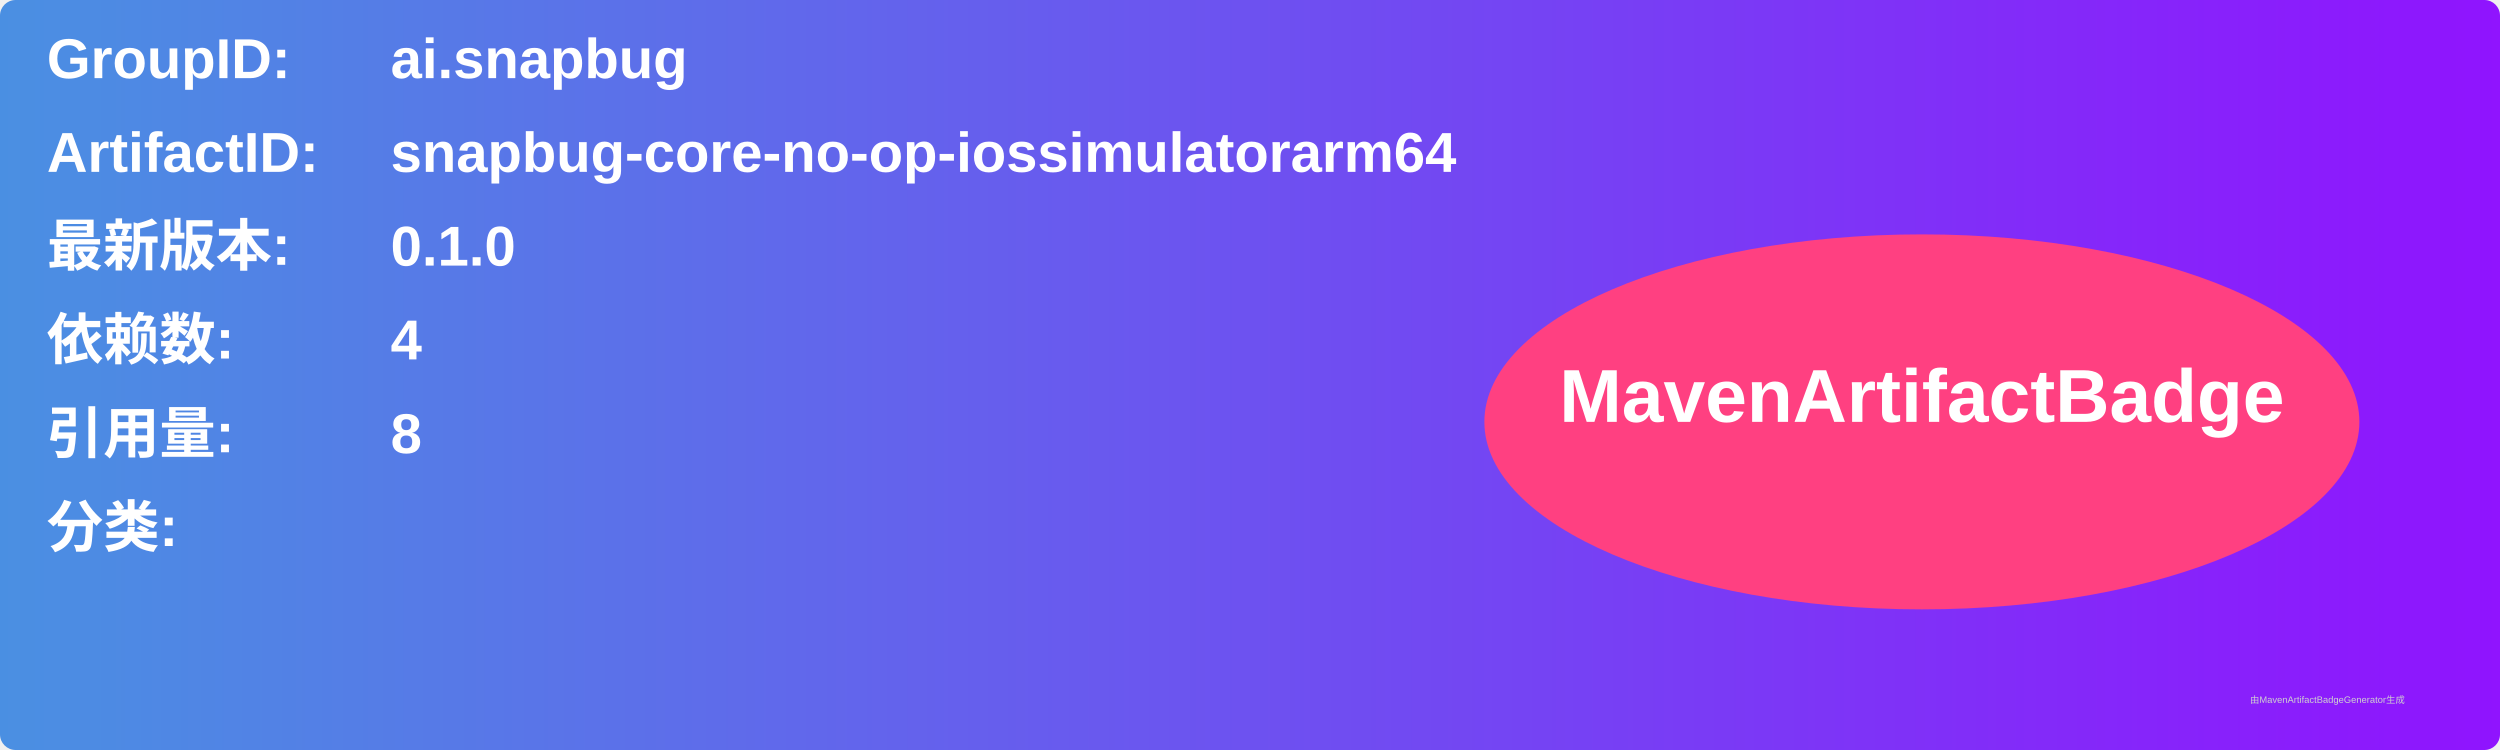
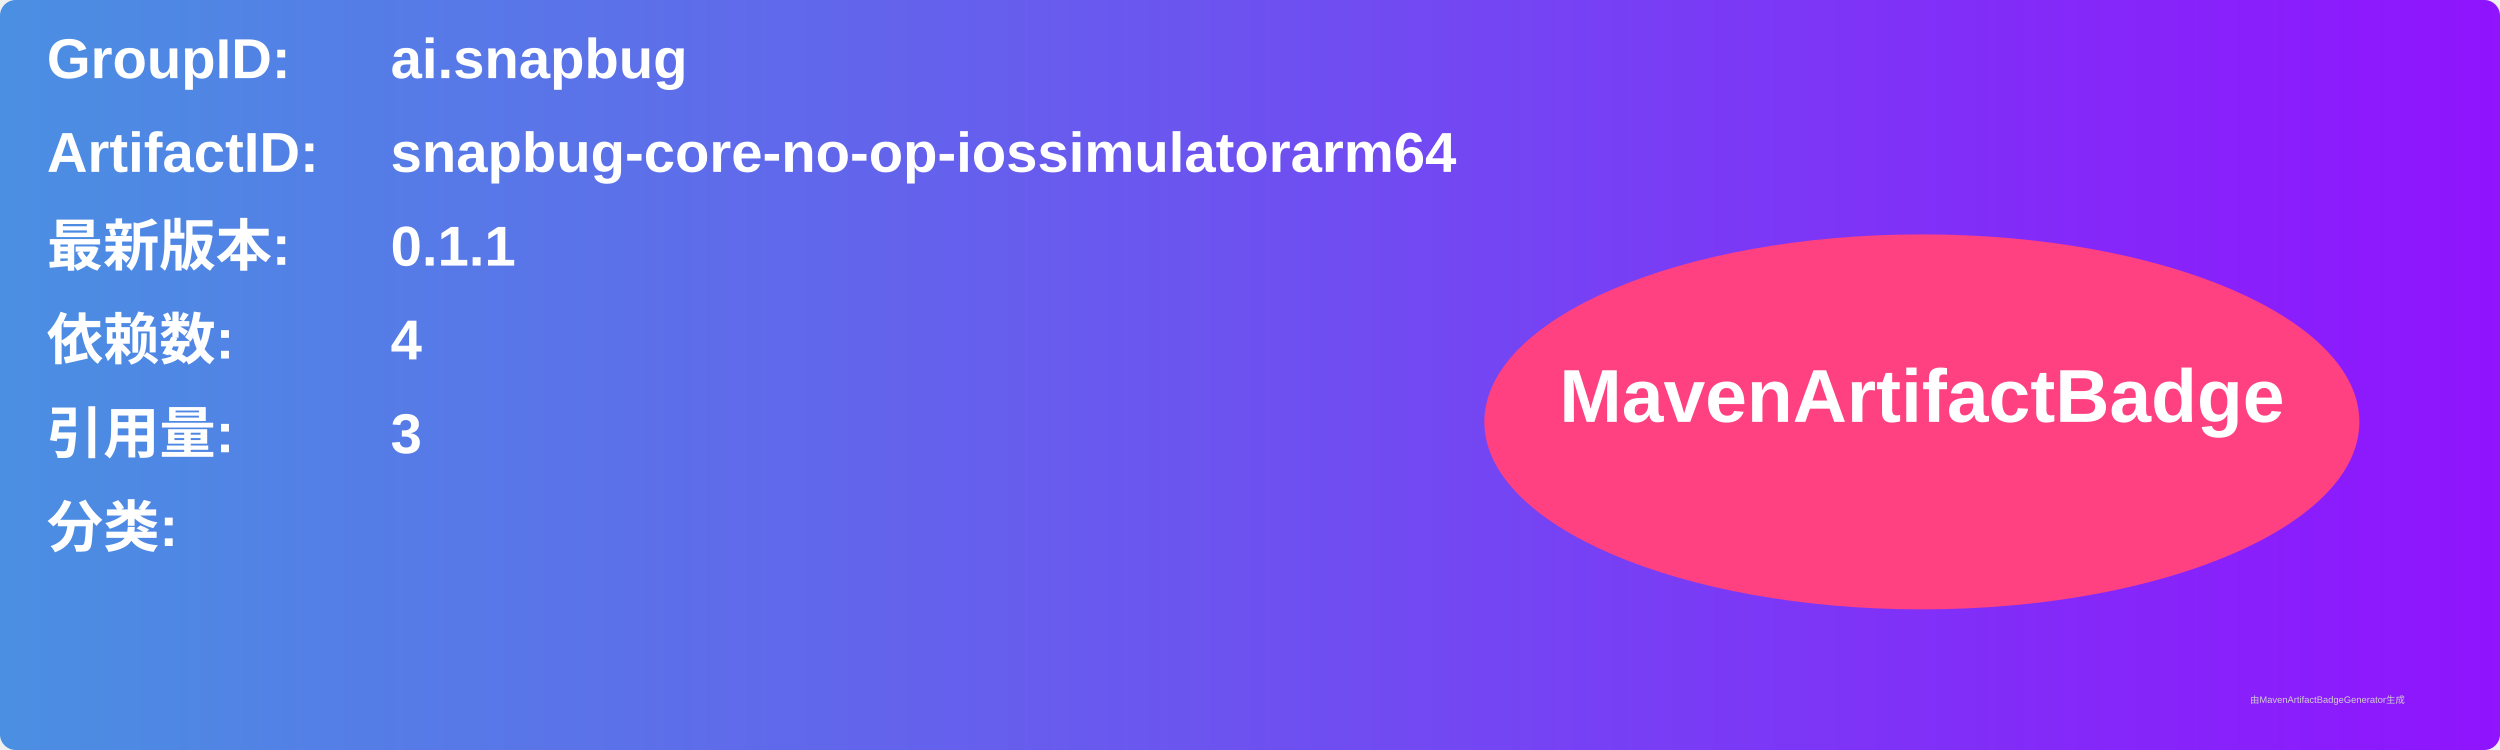
<svg xmlns="http://www.w3.org/2000/svg" width="800" height="240" viewBox="0 0 800 240">
  <linearGradient id="grad" x1="0%" y1="0%" x2="100%" y2="0%">
    <stop offset="0%" stop-color="#4a90e2" />
    <stop offset="100%" stop-color="#9013fe" />
  </linearGradient>
  <rect width="100%" height="100%" rx="5" ry="5" fill="url(#grad)" />
  <g transform="translate(15, 15)">
    <text x="0" y="10" font-family="Arial" font-size="18" fill="white" font-weight="bold" width="260">GroupID:</text>
    <text x="110" y="10" font-family="Arial" font-size="18" fill="white" font-weight="bold" width="460">ai.snapbug</text>
    <text x="0" y="40" font-family="Arial" font-size="18" fill="white" font-weight="bold" width="260">ArtifactID:</text>
    <text x="110" y="40" font-family="Arial" font-size="18" fill="white" font-weight="bold" width="460">snapbug-core-no-op-iossimulatorarm64</text>
    <text x="0" y="70" font-family="Arial" font-size="18" fill="white" font-weight="bold">最新版本:</text>
    <text x="110" y="70" font-family="Arial" font-size="18" fill="white" font-weight="bold">
-       <tspan font-weight="bold">0.1.0</tspan>
+       <tspan font-weight="bold">0.1.1</tspan>
    </text>
    <text x="0" y="100" font-family="Arial" font-size="18" fill="white" font-weight="bold">依赖数: </text>
    <text x="110" y="100" font-family="Arial" font-size="18" fill="white">
      <tspan font-weight="bold">4</tspan>
    </text>
    <text x="0" y="130" font-family="Arial" font-size="18" fill="white" font-weight="bold">引用量: </text>
    <text x="110" y="130" font-family="Arial" font-size="18" fill="white">
-       <tspan font-weight="bold">8</tspan>
+       <tspan font-weight="bold">3</tspan>
    </text>
    <text x="0" y="160" font-family="Arial" font-size="18" fill="white" font-weight="bold">分类:</text>
    <text x="10" y="190" font-family="Arial" font-size="10" fill="white">
      <tspan font-weight="bold" />
    </text>
    <ellipse cx="600" cy="120" rx="140" ry="60" fill="#ff4081" />
    <text x="600" y="120" text-anchor="middle" font-family="Arial" font-size="24" fill="white" font-weight="bold">MavenArtifactBadge</text>
  </g>
  <text x="720" y="225" font-family="Arial" font-size="3" fill="#d0d0d0">由MavenArtifactBadgeGenerator生成</text>
</svg>
